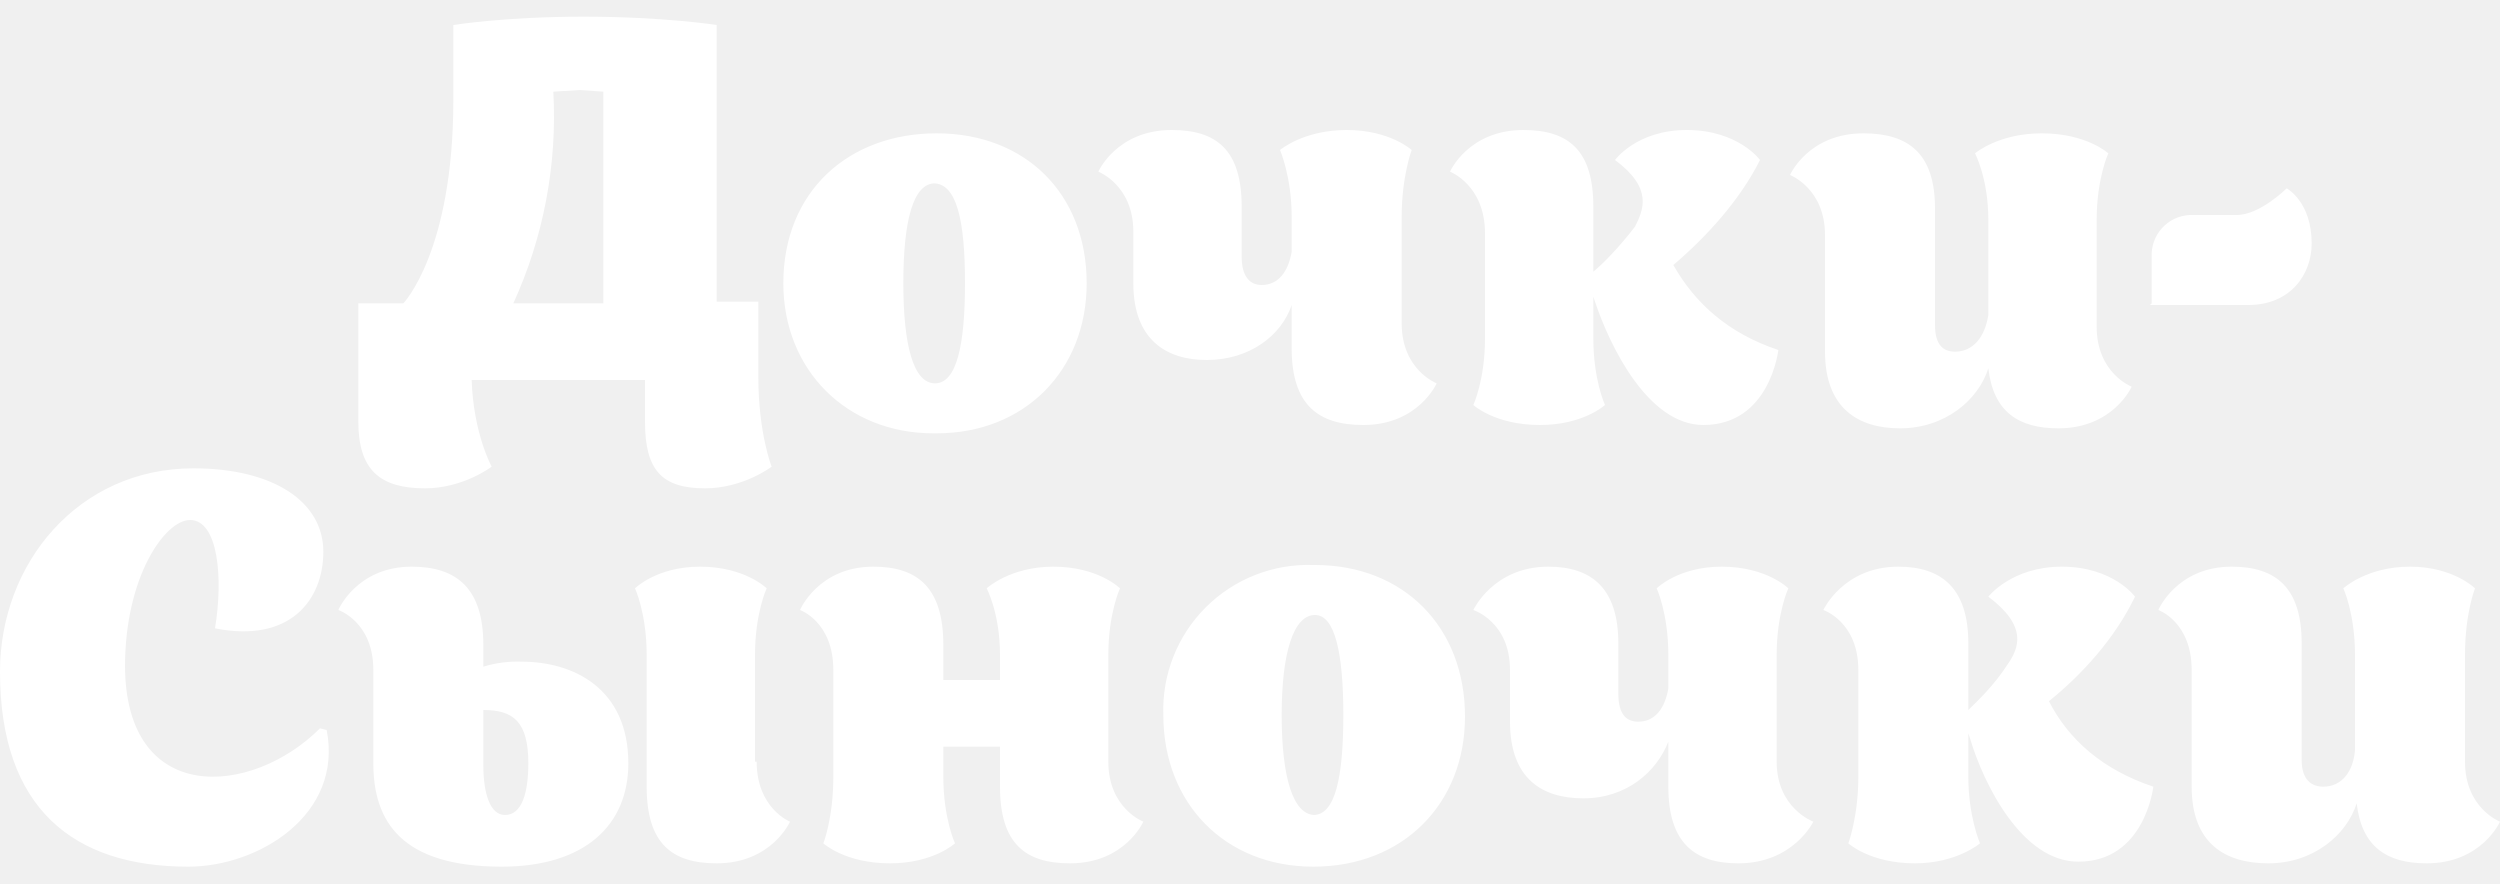
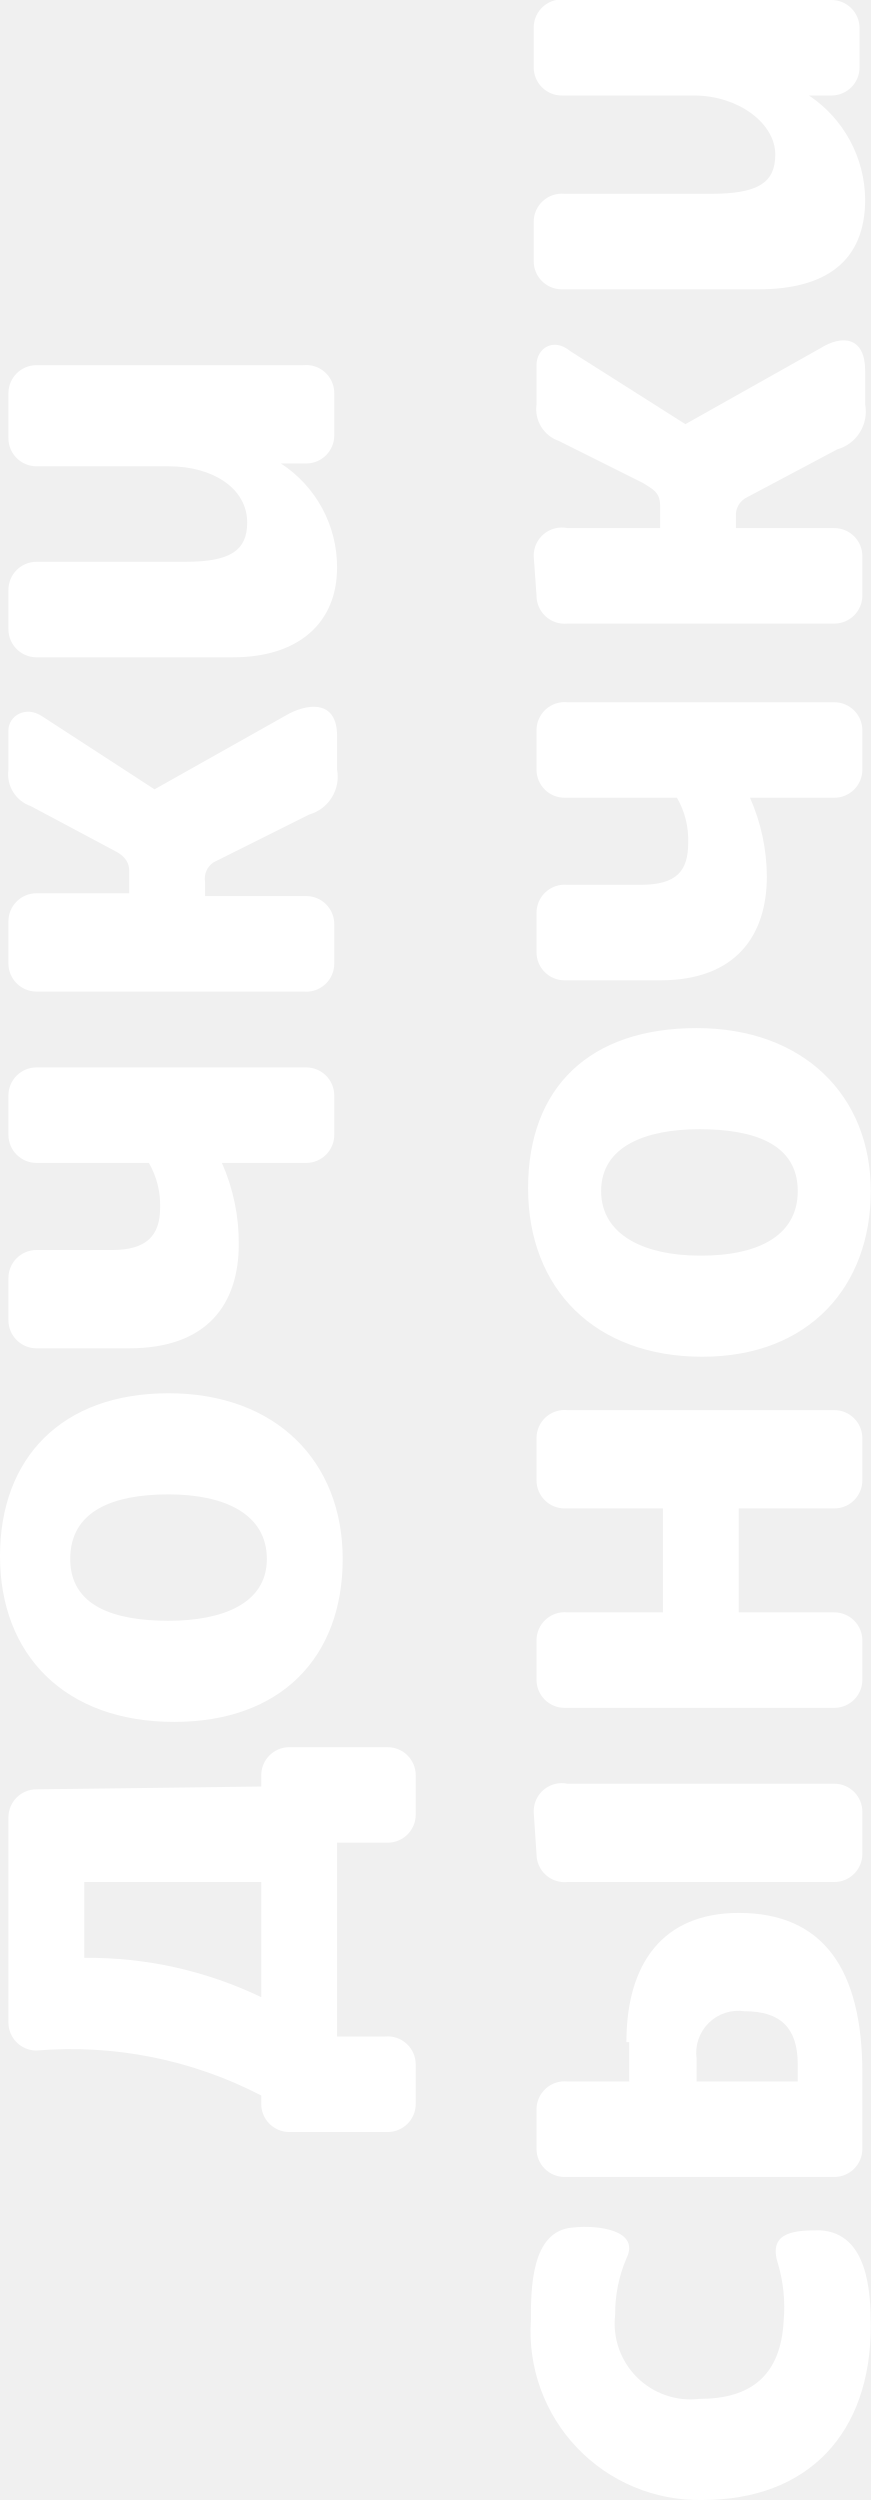
- <svg xmlns="http://www.w3.org/2000/svg" viewBox="0 0 150 53">
-   <path fill="#fff" d="M7.5 40c0-5.4 2.4-8.8 3.9-8.8 1.7 0 2 3.5 1.5 6.5 4.5.9 6.5-1.7 6.5-4.6 0-3-3-5-7.8-5C4.7 28.1 0 33.8 0 40.3 0 48.5 4.4 52 11.3 52c4.2 0 9.3-3.1 8.3-8.2l-.4-.1c-4.1 4.1-11.7 4.7-11.7-3.8m99.1 5.8v-6.4c0-2.5.7-4 .7-4s-1.3-1.3-4-1.3c-2.6 0-3.9 1.3-3.9 1.3s.7 1.5.7 4v2c-.2 1.2-.8 2-1.8 2-.7 0-1.2-.4-1.2-1.7v-3c0-3.3-1.6-4.6-4.2-4.6-3.3 0-4.5 2.6-4.5 2.6s2.2.7 2.2 3.6v3.1c0 3.4 1.9 4.6 4.4 4.6 2.6 0 4.4-1.6 5.1-3.4v2.7c0 3.4 1.6 4.6 4.2 4.6 3.3 0 4.5-2.5 4.5-2.5s-2.2-.8-2.2-3.6m41.3 0v-6.4c0-2.5.6-4 .6-4s-1.3-1.3-3.9-1.3c-2.6 0-4 1.3-4 1.3s.7 1.5.7 4V45c-.1 1.3-.8 2.2-1.9 2.2-.7 0-1.3-.4-1.3-1.6v-7c0-3.3-1.5-4.6-4.2-4.6-3.3 0-4.4 2.6-4.4 2.6s2 .7 2 3.6v7c0 3.4 2 4.6 4.6 4.6 2.7 0 4.7-1.7 5.3-3.6.3 2.6 1.8 3.6 4.2 3.6 3.3 0 4.4-2.5 4.4-2.5s-2.1-.8-2.1-3.6M78.8 33.9a8.7 8.7 0 0 0-9 9c0 5.3 3.7 9.1 9 9.1 5.4 0 9.1-3.8 9.1-9 0-5.4-3.7-9.1-9-9.1m0 15c-1.3 0-2-2.2-2-6 0-3.7.7-6 2-6 1.2 0 1.7 2.3 1.7 6 0 3.8-.5 6-1.8 6m44.1-6.8c2-1.6 4-3.8 5.2-6.3 0 0-1.3-1.8-4.4-1.8-3 0-4.4 1.8-4.4 1.8 2.4 1.8 1.8 3.1 1.2 4-.9 1.4-1.9 2.3-2.4 2.8v-4c0-3.3-1.6-4.6-4.2-4.6-3.3 0-4.5 2.6-4.5 2.6s2.1.7 2.1 3.6v6.4c0 2.4-.6 4-.6 4s1.3 1.2 4 1.2c2.5 0 3.9-1.2 3.9-1.2s-.7-1.6-.7-4V44l.1.3c.8 2.7 3.1 7.4 6.5 7.4 4 0 4.5-4.5 4.5-4.5-3-1-5.1-2.8-6.3-5.2m-91.6-2.3a7 7 0 0 0-2.3.3v-1.3c0-3.4-1.6-4.7-4.3-4.7-3.3 0-4.4 2.6-4.4 2.6s2.1.7 2.1 3.6v5.6c0 3.5 1.7 6.2 7.7 6.2 5 0 7.6-2.5 7.6-6.2 0-4.5-3.3-6.1-6.4-6.1m-1 9.2c-.9 0-1.3-1.3-1.3-3v-3.3c1.8 0 2.7.7 2.7 3.2 0 1.8-.4 3.1-1.4 3.1m36.2-3.2v-6.4c0-2.5.7-4 .7-4s-1.3-1.3-4-1.3c-2.6 0-4 1.3-4 1.3s.8 1.5.8 4v1.5h-3.4v-2.1c0-3.4-1.5-4.7-4.2-4.7-3.3 0-4.4 2.6-4.4 2.6s2 .7 2 3.6v6.4c0 2.5-.6 4-.6 4s1.3 1.2 4 1.2c2.6 0 3.9-1.2 3.9-1.2s-.7-1.5-.7-4v-1.8H60v2.4c0 3.4 1.5 4.6 4.2 4.6 3.3 0 4.4-2.5 4.4-2.5s-2.1-.8-2.1-3.6m-21.2 0v-6.4c0-2.5.7-4 .7-4S44.7 34 42 34c-2.6 0-3.9 1.3-3.9 1.3s.7 1.5.7 4v7.9c0 3.4 1.5 4.6 4.2 4.6 3.3 0 4.4-2.5 4.4-2.5s-2-.8-2-3.6m80.4-26.1v-6.4c0-2.5.7-4 .7-4s-1.3-1.2-4-1.2c-2.6 0-4 1.2-4 1.2s.8 1.5.8 4v5.7c-.2 1.3-.9 2.2-2 2.2-.7 0-1.2-.4-1.2-1.6v-7c0-3.3-1.6-4.5-4.3-4.5-3.3 0-4.4 2.5-4.4 2.5s2.1.8 2.1 3.6v7c0 3.4 2 4.6 4.5 4.6 2.7 0 4.7-1.7 5.3-3.6.3 2.6 1.8 3.6 4.2 3.6 3.3 0 4.4-2.5 4.4-2.5s-2.1-.8-2.1-3.6m-80.3 2.9v-4.4H43V1.5S39.8 1 35 1c-4.7 0-7.8.5-7.8.5V6c0 9.1-3 12.2-3 12.2h-2.7v7.1c0 2.9 1.3 4 4 4 2.3 0 4-1.3 4-1.3s-1.1-2-1.2-5.2h10.4v2.5c0 2.9 1 4 3.6 4 2.3 0 4-1.3 4-1.3s-.8-2-.8-5.4m-9.3-4.4h-5.4a27 27 0 0 0 2.4-12.7l1.6-.1 1.4.1v12.7zM89.1 14v6.3c0 2.5-.7 4-.7 4s1.3 1.2 4 1.2c2.6 0 3.9-1.2 3.9-1.2s-.7-1.5-.7-4v-2.5l.1.3c.9 2.7 3.2 7.4 6.5 7.4 4 0 4.5-4.5 4.5-4.5-3-1-5-2.8-6.3-5.1 2-1.7 4-3.9 5.2-6.3 0 0-1.3-1.8-4.4-1.8-3 0-4.3 1.8-4.3 1.8 2.3 1.7 1.7 3 1.2 4-1 1.3-2 2.3-2.5 2.7v-3.9c0-3.4-1.5-4.6-4.2-4.6-3.3 0-4.4 2.5-4.4 2.5s2.1.8 2.1 3.7M56.2 26c5.3 0 9-3.8 9-9 0-5.4-3.7-9-9-9S47 11.5 47 17c0 5.2 3.8 9 9 9m0-15c1.4 0 1.9 2.2 1.9 6 0 3.7-.5 6-1.8 6s-1.9-2.3-1.9-6c0-3.8.6-6 1.9-6M68 14v3c0 3.4 2 4.6 4.4 4.6 2.6 0 4.5-1.5 5.1-3.3v2.6c0 3.4 1.6 4.6 4.3 4.6 3.3 0 4.4-2.5 4.4-2.5s-2.1-.8-2.1-3.6V13c0-2.4.6-4 .6-4s-1.3-1.2-3.9-1.2c-2.6 0-4 1.2-4 1.2s.7 1.6.7 4v2.1c-.2 1.2-.8 2-1.8 2-.7 0-1.2-.5-1.2-1.7v-3c0-3.4-1.5-4.6-4.2-4.6-3.3 0-4.4 2.5-4.4 2.5s2.1.8 2.1 3.6m61 4.4h5.9c2.5 0 3.8-1.8 3.8-3.7 0-2.5-1.5-3.3-1.5-3.3s-1.6 1.6-3 1.6h-2.6a2.4 2.4 0 0 0-2.5 2.3v3z" />
+ <svg xmlns="http://www.w3.org/2000/svg" viewBox="0 0 31 89">
+   <g data-name="Layer 2">
+     <g fill="#fff" data-name="Layer 1">
+       <path fill-rule="evenodd" d="M6.2 61.3c-3.9 0-6.2-2.4-6.2-5.9s2.2-5.8 6-5.8 6.2 2.4 6.2 5.9-2.2 5.8-6 5.8zM6 57.7c1.9 0 3.5-.6 3.5-2.2S8 53.2 6 53.2s-3.5.6-3.5 2.3 1.6 2.2 3.5 2.2zM9.3 63.6v-.4a1 1 0 011-1h3.5a1 1 0 011 1v1.4a1 1 0 01-1 1H12v6.9h1.7a1 1 0 011.1 1v1.4a1 1 0 01-1 1h-3.5a1 1 0 01-1-1v-.3a14.7 14.7 0 00-8-1.6 1 1 0 01-1-1v-7.3a1 1 0 011-1zm0 7.6V67H3v2.7a14.2 14.2 0 016.3 1.4z" />
+       <path d="M27.7 80.6a5.5 5.5 0 01.2 2c-.1 2-1.2 2.8-3 2.8a2.7 2.7 0 01-3-3 5 5 0 01.4-2c.5-1-1-1.2-1.9-1.1-1.5.1-1.5 2.2-1.5 3.3A6 6 0 0025 89c3.8 0 6-2.4 6-6.2 0-1.2-.1-3.3-1.8-3.4-.8 0-1.9 0-1.5 1.2zM20.2 50.2a1 1 0 00-1.1 1v1.5a1 1 0 001 1h3.5v3.7h-3.4a1 1 0 00-1.1 1v1.4a1 1 0 001 1h9.6a1 1 0 001-1v-1.4a1 1 0 00-1-1h-3.4v-3.7h3.4a1 1 0 001-1v-1.5a1 1 0 00-1-1zM19 64.5a1 1 0 011.2-1h9.5a1 1 0 011 1V66a1 1 0 01-1 1h-9.5a1 1 0 01-1.1-1z" />
+       <path fill-rule="evenodd" d="M22.4 72.7v1.4h-2.2a1 1 0 00-1.1 1v1.4a1 1 0 001 1h9.6a1 1 0 001-1v-2.7c0-3.7-1.4-5.7-4.4-5.7-2.7 0-4 1.8-4 4.6zm6 .8v.6h-3.6v-.8a1.5 1.5 0 011.7-1.7c1.3 0 1.9.6 1.9 1.9z" />
+       <path d="M19 19.8a1 1 0 011.2-1h3.3V18c0-.5-.3-.6-.6-.8l-3-1.5a1.2 1.2 0 01-.8-1.3V13c0-.6.6-1 1.2-.5l4.1 2.6 4.8-2.7c.8-.5 1.6-.4 1.6.8v1.2a1.4 1.4 0 01-1 1.6l-3.2 1.7a.7.7 0 00-.4.7v.4h3.5a1 1 0 011 1v1.4a1 1 0 01-1 1h-9.5a1 1 0 01-1.1-1zM20.2 31.5a1 1 0 00-1.1 1v1.4a1 1 0 001 1h3.4c2.7 0 3.8-1.6 3.8-3.7a7 7 0 00-.6-2.8h3a1 1 0 001-1V26a1 1 0 00-1-1h-9.5a1 1 0 00-1.1 1v1.4a1 1 0 001 1h4a3 3 0 01.4 1.6c0 1-.4 1.5-1.7 1.5z" />
+       <path fill-rule="evenodd" d="M25 48.3c-3.8 0-6.2-2.4-6.2-6s2.2-5.7 6-5.7S31 39 31 42.4s-2.2 5.9-6 5.9zm0-3.6c1.8 0 3.4-.6 3.4-2.3s-1.6-2.2-3.5-2.2-3.5.6-3.5 2.2 1.6 2.3 3.5 2.3z" />
+       <path d="M20.2 0A1 1 0 0019 1v1.4a1 1 0 001 1h4.7c1.6 0 2.9 1 2.9 2.1 0 1-.6 1.4-2.3 1.4h-5.2a1 1 0 00-1.1 1v1.4a1 1 0 001 1h7c2.4 0 3.8-1 3.8-3.2a4.5 4.5 0 00-2-3.7h.8a1 1 0 001-1V1a1 1 0 00-1-1zM1.3 44.5a1 1 0 00-1 1V47a1 1 0 001 1h3.3c2.8 0 3.9-1.6 3.9-3.7a7 7 0 00-.6-2.9h3a1 1 0 001-1V39a1 1 0 00-1-1H1.3a1 1 0 00-1 1v1.4a1 1 0 001 1h4a3 3 0 01.4 1.6c0 1-.5 1.5-1.7 1.5zM1.3 31.8a1 1 0 00-1 1v1.5a1 1 0 001 1h9.5a1 1 0 001.1-1v-1.4a1 1 0 00-1-1H7.3v-.5a.7.7 0 01.3-.7L11 29a1.4 1.4 0 001-1.6v-1.2c0-1.2-.9-1.2-1.7-.8l-4.8 2.7-4-2.6c-.6-.4-1.2 0-1.2.5v1.4a1.2 1.2 0 00.8 1.3l3 1.6c.2.1.5.3.5.7v.8zM.3 14a1 1 0 011-1h9.5a1 1 0 011.1 1v1.5a1 1 0 01-1 1H10a4.4 4.4 0 012 3.7c0 2-1.4 3.2-3.7 3.2h-7a1 1 0 01-1-1V21a1 1 0 011-1h5.3c1.6 0 2.2-.4 2.2-1.4 0-1.2-1.2-2-2.8-2H1.3a1 1 0 01-1-1z" />
+     </g>
+   </g>
</svg>
